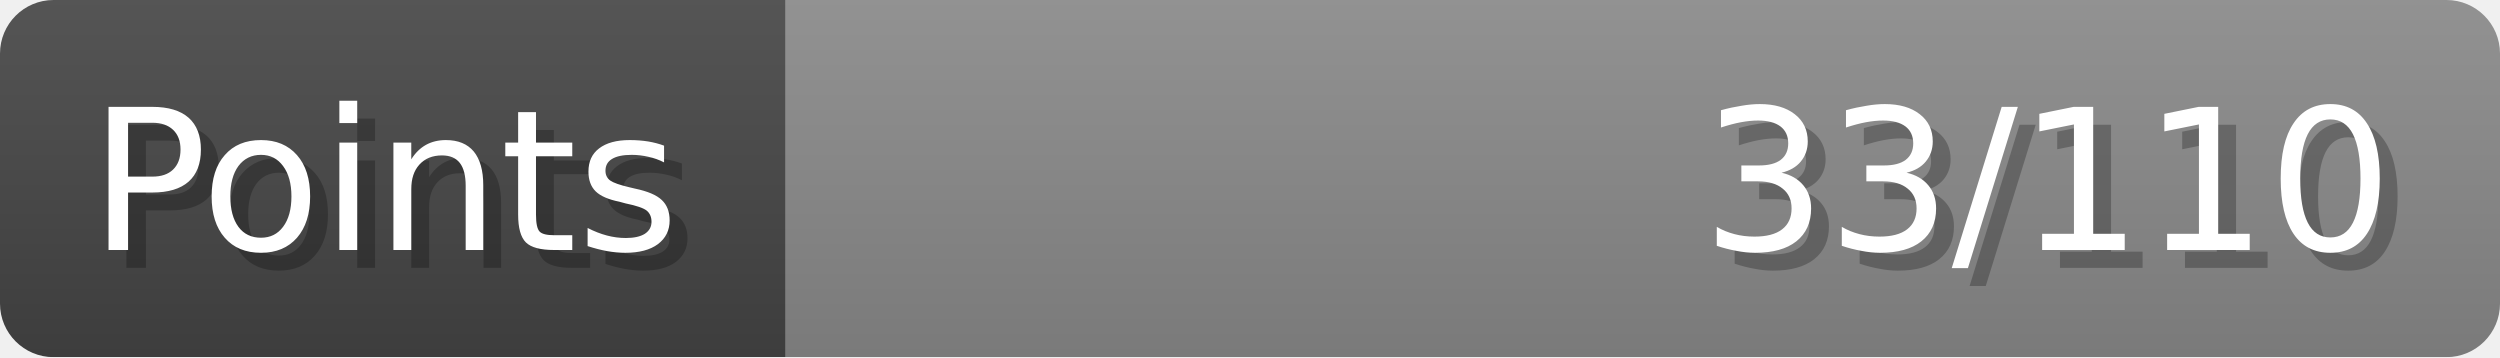
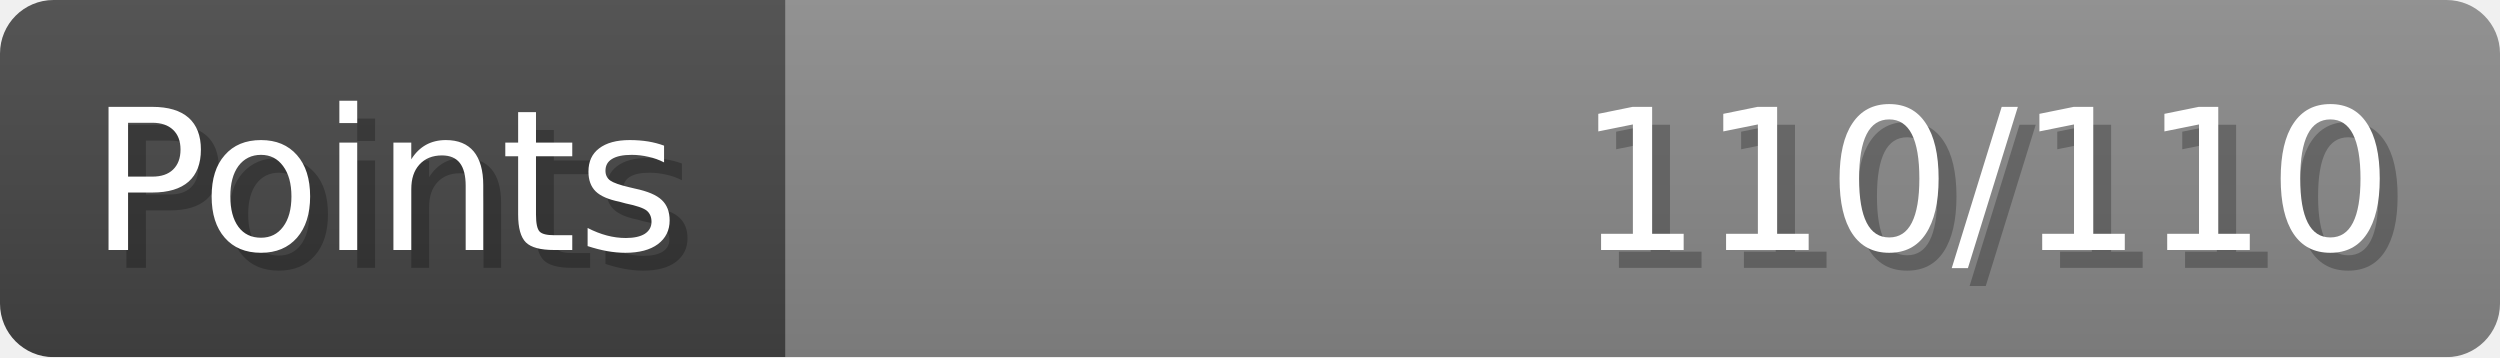
- <svg xmlns="http://www.w3.org/2000/svg" width="140px" height="20px" role="img" aria-label="Points: 33/110">
+ <svg xmlns="http://www.w3.org/2000/svg" width="140px" height="20px" role="img" aria-label="Points: 110/110">
  <linearGradient id="a" x2="0" y2="100%">
    <stop offset="0" stop-opacity=".1" stop-color="#EEE" />
    <stop offset="1" stop-opacity=".1" />
  </linearGradient>
  <mask id="m">
    <rect width="100%" height="100%" rx="3" fill="#FFF" />
  </mask>
  <g mask="url(#m)">
    <rect x="0" y="0" width="44" height="20" fill="#444" />
    <svg x="44" y="0" width="96" height="20">
      <rect width="100%" height="100%" fill="#888888" />
      <rect width="0%" height="100%" fill="#33CC11" transform="">
-         <animate attributeName="width" begin="0.5s" dur="600ms" from="0%" to="30%" repeatCount="1" fill="freeze" calcMode="spline" keyTimes="0; 1" keySplines="0.3, 0.61, 0.355, 1" />
+         <animate attributeName="width" begin="0.5s" dur="600ms" from="0%" to="100%" repeatCount="1" fill="freeze" calcMode="spline" keyTimes="0; 1" keySplines="0.3, 0.61, 0.355, 1" />
      </rect>
    </svg>
    <rect width="140" height="20" fill="url(#a)" />
  </g>
  <g aria-hidden="true" font-size="11" font-family="Verdana, DejaVu Sans, sans-serif" fill="#FFFFFF">
    <text x="6" y="15" fill="#000" opacity="0.25">Points</text>
    <text x="5" y="14">Points</text>
-     <text x="135" y="15" fill="#000" opacity="0.25" text-anchor="end">33/110</text>
-     <text x="134" y="14" text-anchor="end">33/110</text>
+     <text x="135" y="15" fill="#000" opacity="0.25" text-anchor="end">110/110</text>
+     <text x="134" y="14" text-anchor="end">110/110</text>
  </g>
</svg>
